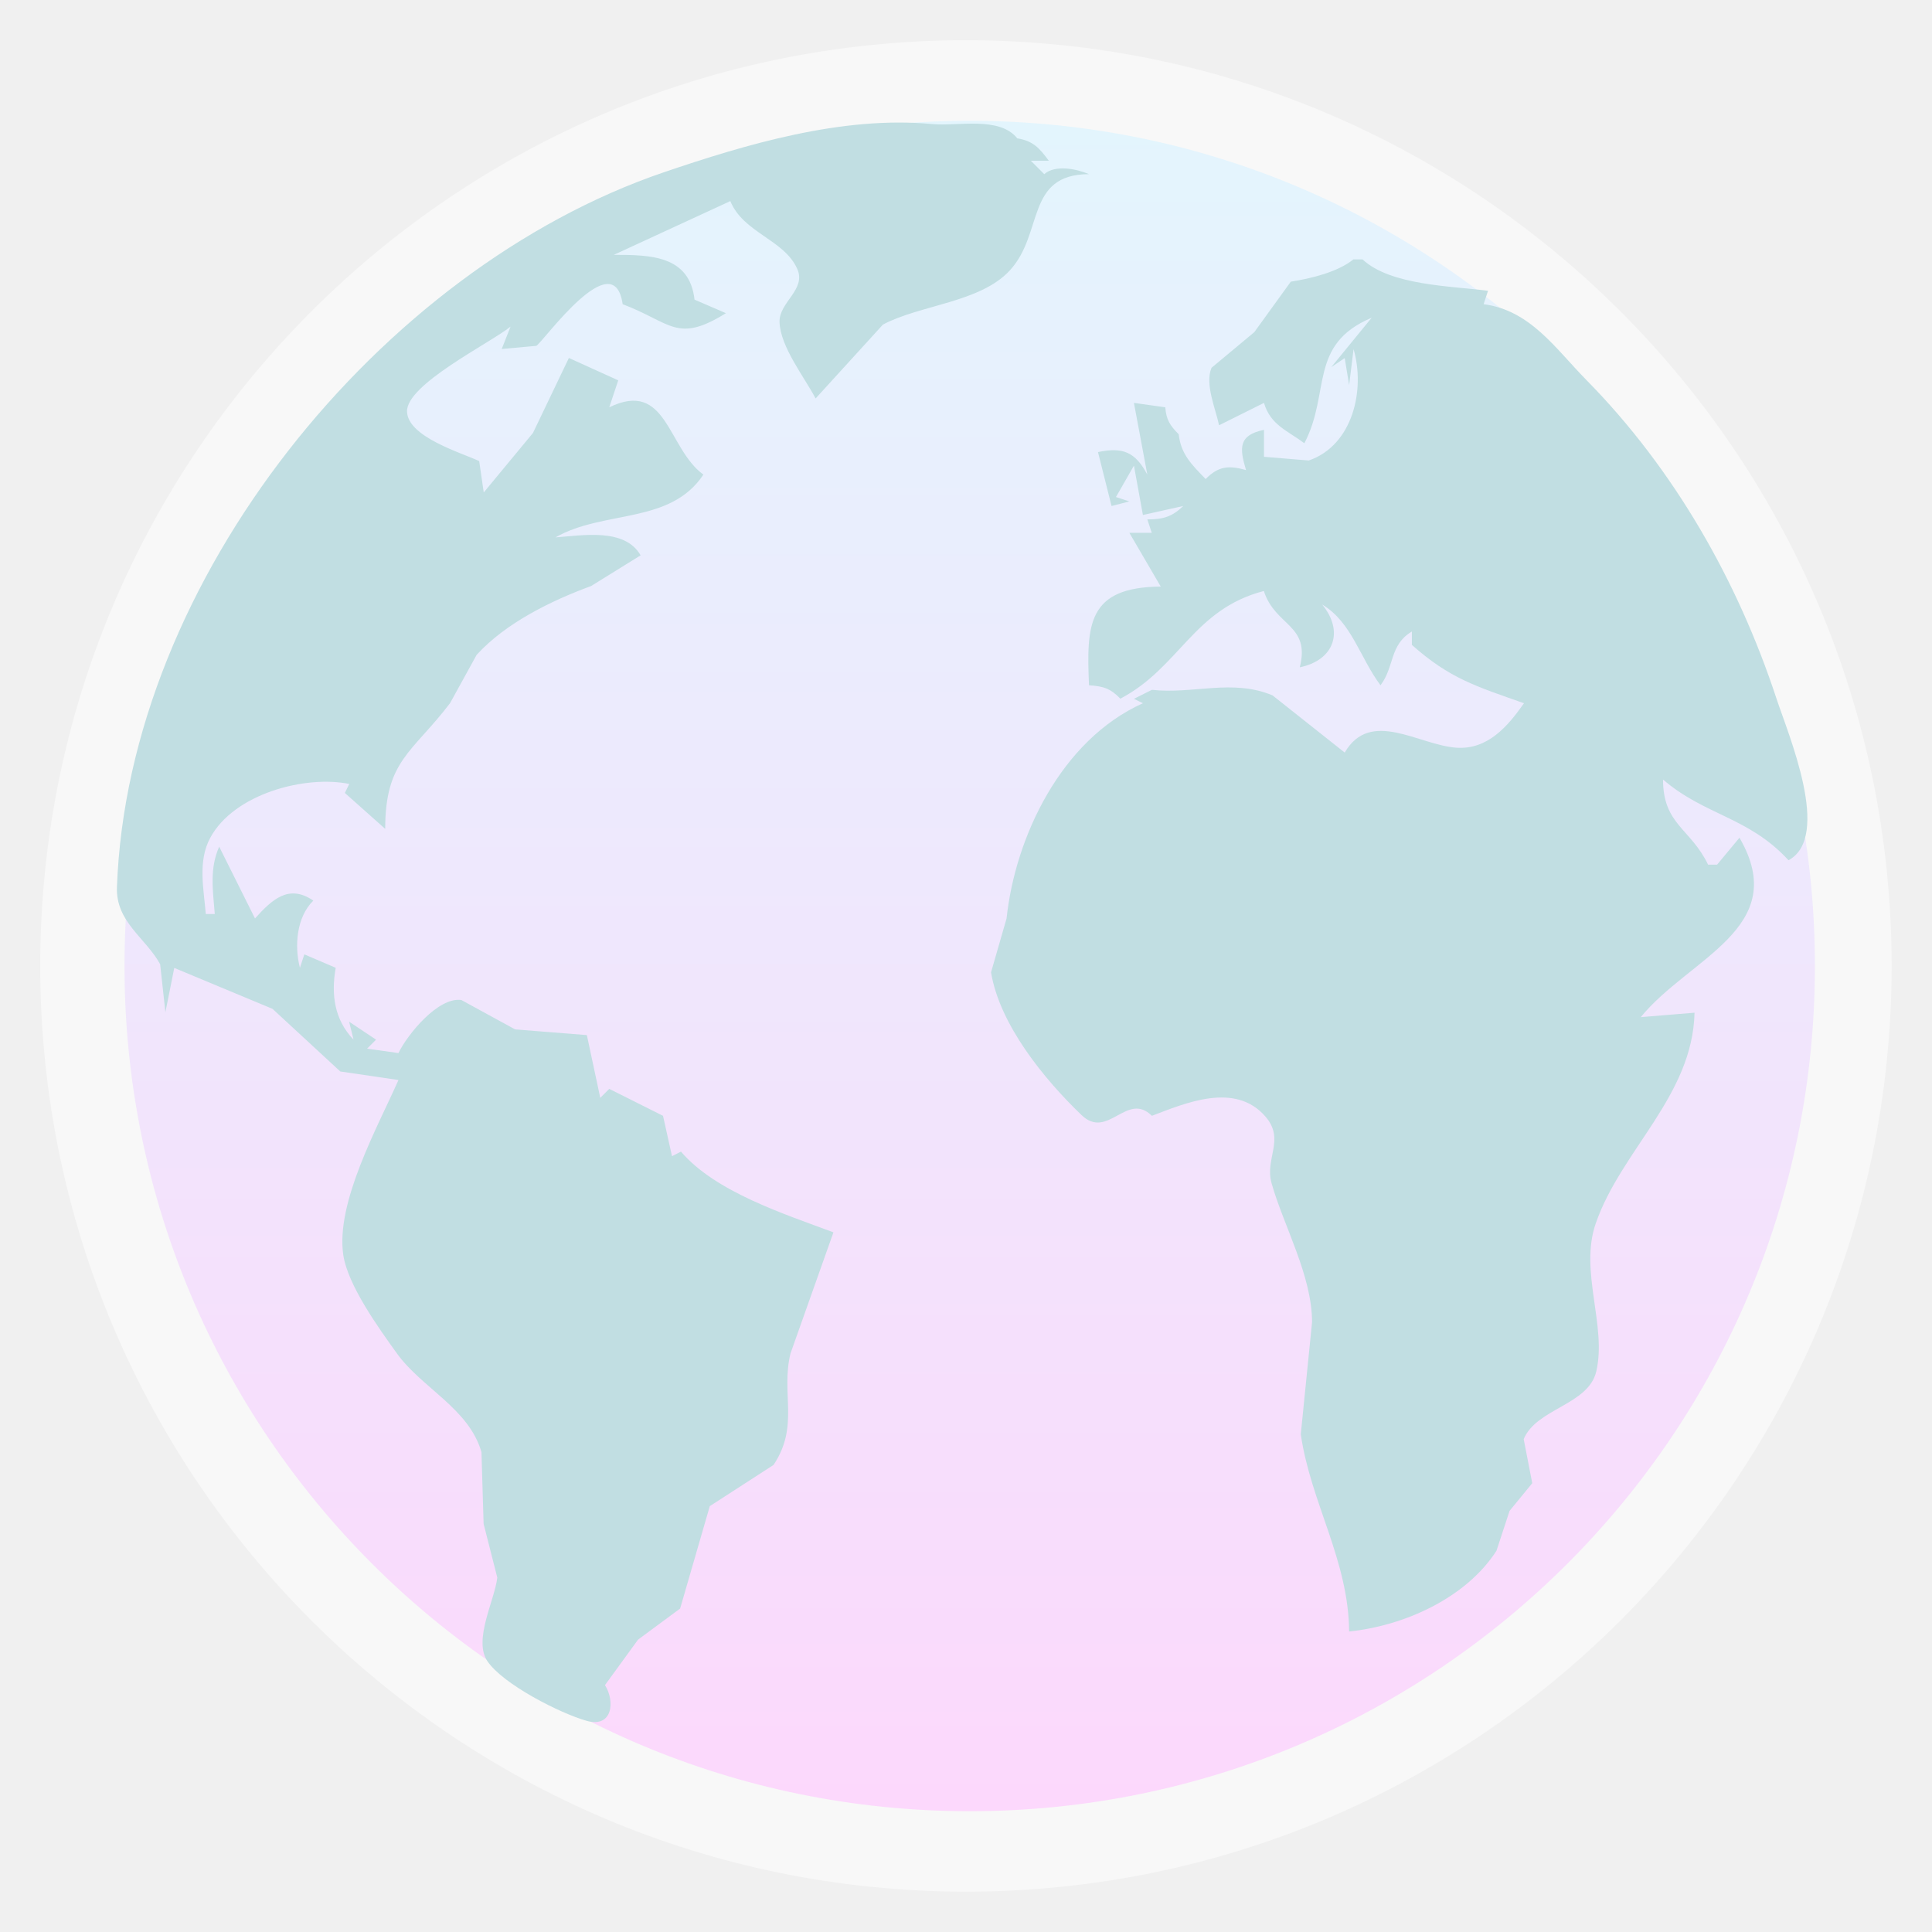
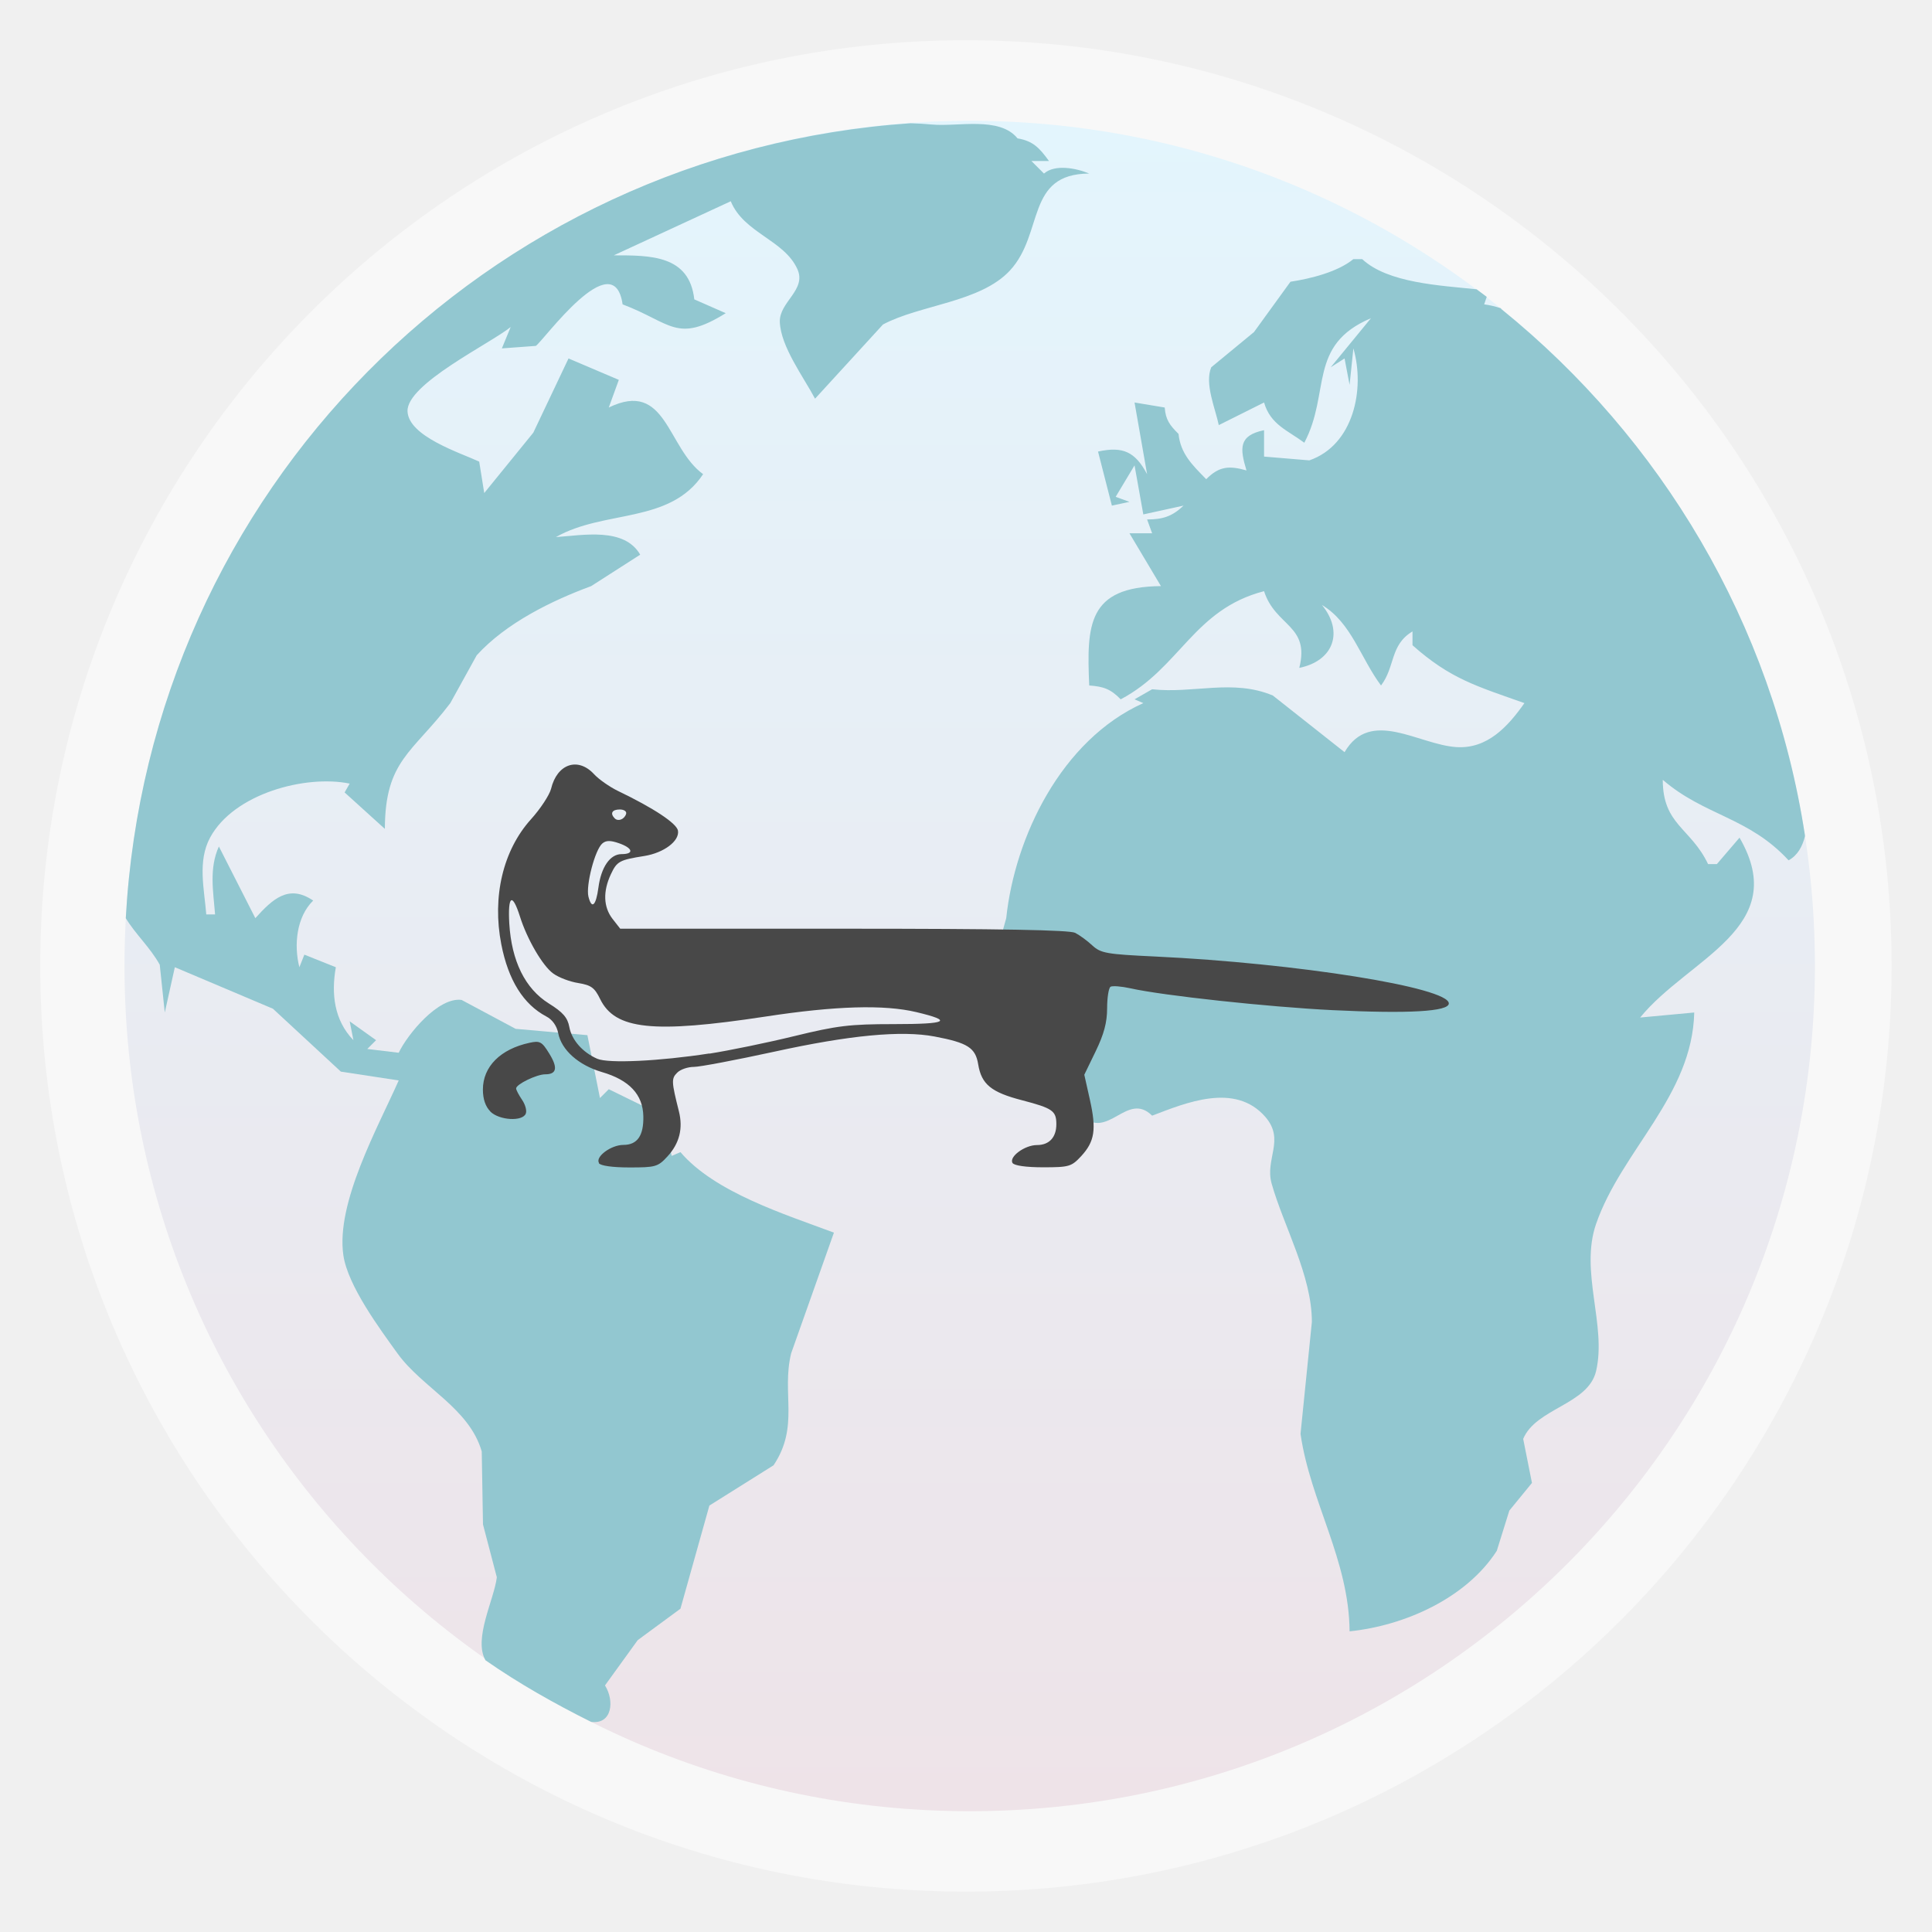
<svg xmlns="http://www.w3.org/2000/svg" xmlns:xlink="http://www.w3.org/1999/xlink" width="48" viewBox="0 0 13.547 13.547" height="48" id="svg2" version="1.1">
  <defs id="defs4">
    <linearGradient id="linearGradient4460">
-       <stop offset="0" style="stop-color:#fcd8fc;stop-opacity:1;" id="stop7" />
+       <stop offset="0" style="stop-color:#eee3e8;stop-opacity:1;" id="stop7" />
      <stop offset="1" style="stop-color:#e3f5fd;stop-opacity:1;" id="stop9" />
    </linearGradient>
    <linearGradient gradientTransform="matrix(1.10525,0,0,1.10525,-134.2521,-295.7621)" xlink:href="#linearGradient4460" id="linearGradient3001" y1="279.096" y2="268.33" gradientUnits="userSpaceOnUse" x2="0" />
    <linearGradient xlink:href="#linearGradient4460" id="linearGradient3772" gradientUnits="userSpaceOnUse" gradientTransform="matrix(1.10525,0,0,1.10525,-134.2521,-295.7621)" y1="279.096" x2="0" y2="268.33" />
    <linearGradient xlink:href="#linearGradient4460-1" id="linearGradient3772-2" gradientUnits="userSpaceOnUse" gradientTransform="matrix(1.10525,0,0,1.10525,-134.2521,-295.7621)" y1="279.096" x2="0" y2="268.33" />
    <linearGradient id="linearGradient4460-1">
      <stop offset="0" style="stop-color:#108fc9" id="stop7-3" />
      <stop offset="1" style="stop-color:#26afee" id="stop9-3" />
    </linearGradient>
    <linearGradient xlink:href="#linearGradient4460-7" id="linearGradient3772-3" gradientUnits="userSpaceOnUse" gradientTransform="matrix(1.10525,0,0,1.10525,-134.2521,-295.7621)" y1="279.096" x2="0" y2="268.33" />
    <linearGradient id="linearGradient4460-7">
      <stop offset="0" style="stop-color:#108fc9" id="stop7-8" />
      <stop offset="1" style="stop-color:#26afee" id="stop9-2" />
    </linearGradient>
    <linearGradient xlink:href="#linearGradient4460-0" id="linearGradient3772-8" gradientUnits="userSpaceOnUse" gradientTransform="matrix(1.10525,0,0,1.10525,-134.2521,-295.7621)" y1="279.096" x2="0" y2="268.33" />
    <linearGradient id="linearGradient4460-0">
      <stop offset="0" style="stop-color:#108fc9" id="stop7-87" />
      <stop offset="1" style="stop-color:#26afee" id="stop9-38" />
    </linearGradient>
    <linearGradient xlink:href="#linearGradient4460-6" id="linearGradient3772-30" gradientUnits="userSpaceOnUse" gradientTransform="matrix(1.10525,0,0,1.10525,-134.2521,-295.7621)" y1="279.096" x2="0" y2="268.33" />
    <linearGradient id="linearGradient4460-6">
      <stop offset="0" style="stop-color:#108fc9" id="stop7-0" />
      <stop offset="1" style="stop-color:#26afee" id="stop9-22" />
    </linearGradient>
    <linearGradient xlink:href="#linearGradient4460-3" id="linearGradient3772-1" gradientUnits="userSpaceOnUse" gradientTransform="matrix(1.10525,0,0,1.10525,-134.2521,-295.7621)" y1="279.096" x2="0" y2="268.33" />
    <linearGradient id="linearGradient4460-3">
      <stop offset="0" style="stop-color:#108fc9" id="stop7-80" />
      <stop offset="1" style="stop-color:#26afee" id="stop9-35" />
    </linearGradient>
  </defs>
  <rect id="rect14" style="opacity:0.5;fill:#ffffff;fill-rule:evenodd" height="12.982" rx="6.491" y="0.282" x="0.282" width="12.982" />
  <rect id="rect16" style="fill:url(#linearGradient3772);fill-rule:evenodd;fill-opacity:1.0" height="11.853" rx="5.926" y="0.847" x="0.873" width="11.853" />
-   <path style="fill:#c1dee2;fill-opacity:1;opacity:1" d="m 1.159,7.101 0.063,-0.314 0.689,0.287 0.475,0.439 0.408,0.06 C 2.649,7.901 2.353,8.431 2.407,8.799 2.438,9.012 2.658,9.316 2.783,9.49 2.958,9.733 3.288,9.876 3.376,10.182 l 0.015,0.503 0.096,0.377 c -0.019,0.16 -0.169,0.437 -0.07,0.585 0.109,0.163 0.512,0.368 0.699,0.42 0.179,0.049 0.198,-0.137 0.126,-0.251 L 4.474,11.497 4.769,11.279 4.977,10.561 5.424,10.272 C 5.607,9.998 5.474,9.771 5.543,9.49 L 5.844,8.641 C 5.504,8.514 5.016,8.358 4.775,8.075 L 4.712,8.107 4.649,7.824 4.272,7.635 4.209,7.698 4.115,7.258 3.612,7.218 3.235,7.012 C 3.072,6.989 2.856,7.255 2.794,7.384 l -0.22,-0.031 0.063,-0.063 -0.189,-0.126 0.031,0.126 C 2.344,7.149 2.321,6.973 2.354,6.786 l -0.22,-0.094 -0.031,0.094 C 2.063,6.631 2.08,6.43 2.197,6.315 2.025,6.197 1.908,6.307 1.788,6.44 L 1.537,5.937 c -0.069,0.154 -0.044,0.308 -0.031,0.472 l -0.063,0 C 1.429,6.233 1.385,6.041 1.474,5.875 1.641,5.565 2.141,5.434 2.449,5.497 l -0.031,0.063 0.283,0.252 C 2.701,5.331 2.89,5.28 3.156,4.93 L 3.342,4.592 C 3.548,4.366 3.868,4.211 4.145,4.109 L 4.492,3.894 C 4.38,3.699 4.084,3.755 3.895,3.768 4.235,3.574 4.699,3.679 4.932,3.328 4.678,3.142 4.678,2.659 4.272,2.856 L 4.335,2.667 3.989,2.51 3.737,3.036 3.392,3.453 3.36,3.233 C 3.227,3.172 2.861,3.063 2.854,2.887 2.846,2.696 3.437,2.406 3.58,2.29 L 3.518,2.447 3.761,2.425 C 3.813,2.392 4.304,1.701 4.366,2.133 4.707,2.262 4.746,2.41 5.09,2.196 L 4.87,2.101 C 4.835,1.791 4.561,1.787 4.304,1.787 L 5.121,1.41 c 0.091,0.223 0.377,0.269 0.469,0.475 0.066,0.146 -0.129,0.234 -0.124,0.374 0.006,0.173 0.174,0.385 0.253,0.535 L 6.191,2.276 C 6.452,2.137 6.872,2.122 7.08,1.897 7.321,1.637 7.188,1.223 7.636,1.221 c -0.091,-0.038 -0.237,-0.067 -0.314,0 l -0.094,-0.094 0.126,0 C 7.288,1.037 7.243,0.988 7.133,0.97 7.007,0.813 6.716,0.887 6.536,0.87 5.908,0.81 5.23,1.012 4.649,1.21 2.67,1.887 0.898,4.063 0.82,6.22 0.811,6.465 1.02,6.574 1.123,6.761 l 0.037,0.339 M 9.491,1.818 c -0.111,0.09 -0.299,0.135 -0.44,0.157 L 8.795,2.329 8.495,2.579 C 8.447,2.693 8.524,2.867 8.548,2.982 L 8.863,2.825 c 0.045,0.156 0.168,0.196 0.283,0.283 0.186,-0.354 0.026,-0.692 0.472,-0.88 l -0.283,0.346 0.094,-0.063 0.031,0.189 0.031,-0.252 c 0.083,0.284 -0.004,0.674 -0.314,0.781 l -0.314,-0.026 0,-0.189 C 8.684,3.051 8.69,3.14 8.737,3.296 8.616,3.262 8.543,3.268 8.454,3.359 8.358,3.26 8.28,3.185 8.265,3.045 8.204,2.984 8.177,2.942 8.171,2.856 L 7.951,2.825 8.045,3.328 C 7.961,3.17 7.874,3.133 7.699,3.17 L 7.794,3.548 7.919,3.516 7.825,3.485 7.951,3.265 8.014,3.611 8.297,3.548 c -0.079,0.076 -0.142,0.094 -0.252,0.094 l 0.031,0.094 -0.157,0 0.22,0.377 c -0.515,0.004 -0.521,0.268 -0.503,0.692 0.101,0.007 0.15,0.022 0.22,0.094 0.416,-0.219 0.512,-0.627 1.006,-0.755 0.08,0.249 0.328,0.234 0.252,0.535 0.243,-0.05 0.311,-0.254 0.157,-0.44 0.207,0.123 0.266,0.376 0.409,0.566 0.1,-0.132 0.061,-0.282 0.22,-0.377 l 0,0.094 C 10.167,4.759 10.35,4.812 10.686,4.931 10.571,5.095 10.432,5.256 10.215,5.243 9.949,5.226 9.61,4.966 9.429,5.277 L 8.923,4.876 C 8.642,4.758 8.366,4.869 8.077,4.837 l -0.126,0.063 0.063,0.031 C 7.438,5.19 7.118,5.873 7.058,6.44 L 6.949,6.818 c 0.061,0.368 0.373,0.75 0.635,1.001 0.185,0.177 0.317,-0.169 0.493,0.005 0.232,-0.088 0.583,-0.241 0.796,0.005 0.14,0.161 -0.006,0.294 0.043,0.467 0.084,0.299 0.284,0.648 0.284,0.975 l -0.079,0.786 c 0.069,0.479 0.335,0.882 0.339,1.383 0.386,-0.04 0.819,-0.234 1.033,-0.566 l 0.092,-0.28 0.159,-0.194 -0.06,-0.309 c 0.09,-0.216 0.454,-0.239 0.509,-0.475 0.075,-0.321 -0.12,-0.702 -0.004,-1.037 0.179,-0.516 0.679,-0.894 0.693,-1.478 l -0.377,0.031 c 0.339,-0.416 1.059,-0.626 0.692,-1.258 l -0.157,0.189 -0.063,0 C 11.854,5.808 11.661,5.782 11.661,5.466 11.955,5.719 12.26,5.727 12.541,6.032 12.846,5.867 12.539,5.149 12.457,4.9 12.185,4.073 11.739,3.29 11.126,2.667 10.907,2.445 10.732,2.176 10.403,2.133 l 0.031,-0.094 C 10.179,2.005 9.752,2.003 9.554,1.819 l -0.063,0 z" id="path18" />
+   <path style="fill:#92c7d0;fill-opacity:1;opacity:1" d="M 22.625 3.062 C 12.069 3.783 3.706 12.217 3.125 22.812 C 3.365 23.21 3.734 23.543 3.969 23.969 L 4.094 25.156 L 4.344 24.031 L 6.781 25.062 L 8.469 26.625 L 9.906 26.844 C 9.39 28.009 8.341 29.886 8.531 31.188 C 8.642 31.944 9.431 33.009 9.875 33.625 C 10.495 34.485 11.656 34.98 11.969 36.062 L 12 37.875 L 12.344 39.188 C 12.277 39.742 11.756 40.717 12.062 41.25 C 12.895 41.831 13.772 42.324 14.688 42.781 C 15.213 42.848 15.27 42.252 15.031 41.875 L 15.844 40.75 L 16.906 39.969 L 17.625 37.406 L 19.219 36.406 C 19.868 35.437 19.413 34.621 19.656 33.625 L 20.719 30.625 C 19.511 30.174 17.758 29.626 16.906 28.625 L 16.688 28.719 L 16.469 27.719 L 15.125 27.062 L 14.906 27.281 L 14.594 25.719 L 12.812 25.562 L 11.469 24.844 C 10.892 24.762 10.123 25.7 9.906 26.156 L 9.125 26.062 L 9.344 25.844 L 8.688 25.375 L 8.781 25.844 C 8.301 25.347 8.227 24.691 8.344 24.031 L 7.562 23.719 L 7.438 24.031 C 7.298 23.48 7.365 22.783 7.781 22.375 C 7.171 21.959 6.769 22.341 6.344 22.812 L 5.438 21.031 C 5.192 21.578 5.298 22.14 5.344 22.719 L 5.125 22.719 C 5.076 22.095 4.903 21.4 5.219 20.812 C 5.809 19.714 7.598 19.244 8.688 19.469 L 8.562 19.688 L 9.562 20.594 C 9.567 18.89 10.246 18.709 11.188 17.469 L 11.844 16.281 C 12.574 15.478 13.707 14.924 14.688 14.562 L 15.906 13.781 C 15.509 13.093 14.484 13.299 13.812 13.344 C 15.019 12.657 16.642 13.025 17.469 11.781 C 16.567 11.125 16.562 9.427 15.125 10.125 L 15.375 9.438 L 14.125 8.906 L 13.25 10.75 L 12.031 12.25 L 11.906 11.469 C 11.435 11.25 10.15 10.843 10.125 10.219 C 10.098 9.541 12.18 8.537 12.688 8.125 L 12.469 8.656 L 13.312 8.594 C 13.496 8.478 15.246 6.031 15.469 7.562 C 16.677 8.02 16.813 8.539 18.031 7.781 L 17.25 7.438 C 17.127 6.337 16.161 6.344 15.25 6.344 L 18.156 5 C 18.479 5.791 19.485 5.959 19.812 6.688 C 20.045 7.205 19.357 7.503 19.375 8 C 19.397 8.612 19.97 9.375 20.25 9.906 L 21.938 8.062 C 22.862 7.569 24.357 7.515 25.094 6.719 C 25.946 5.796 25.475 4.318 27.062 4.312 C 26.74 4.177 26.21 4.074 25.938 4.312 L 25.625 4 L 26.062 4 C 25.83 3.681 25.671 3.503 25.281 3.438 C 24.834 2.884 23.795 3.154 23.156 3.094 C 22.981 3.077 22.802 3.068 22.625 3.062 z M 33.625 6.438 C 33.233 6.758 32.564 6.923 32.062 7 L 31.156 8.25 L 30.094 9.125 C 29.923 9.531 30.197 10.154 30.281 10.562 L 31.406 10 C 31.566 10.554 31.997 10.693 32.406 11 C 33.067 9.747 32.483 8.575 34.062 7.906 L 33.062 9.125 L 33.406 8.906 L 33.531 9.562 L 33.625 8.656 C 33.919 9.661 33.632 11.058 32.531 11.438 L 31.406 11.344 L 31.406 10.688 C 30.773 10.82 30.802 11.133 30.969 11.688 C 30.539 11.565 30.286 11.583 29.969 11.906 C 29.628 11.557 29.332 11.277 29.281 10.781 C 29.065 10.566 28.96 10.431 28.938 10.125 L 28.188 10 L 28.5 11.781 C 28.203 11.224 27.901 11.084 27.281 11.219 L 27.625 12.562 L 28.062 12.469 L 27.719 12.344 L 28.188 11.562 L 28.406 12.781 L 29.406 12.562 C 29.125 12.831 28.887 12.906 28.5 12.906 L 28.625 13.25 L 28.062 13.25 L 28.844 14.562 C 27.018 14.578 26.998 15.529 27.062 17.031 C 27.419 17.057 27.595 17.119 27.844 17.375 C 29.318 16.598 29.656 15.14 31.406 14.688 C 31.69 15.571 32.551 15.528 32.281 16.594 C 33.141 16.418 33.387 15.692 32.844 15.031 C 33.576 15.468 33.808 16.359 34.312 17.031 C 34.668 16.565 34.53 16.025 35.094 15.688 L 35.094 16.031 C 36.037 16.869 36.684 17.046 37.875 17.469 C 37.466 18.05 36.956 18.61 36.188 18.562 C 35.247 18.504 34.05 17.584 33.406 18.688 L 31.625 17.281 C 30.631 16.862 29.65 17.239 28.625 17.125 L 28.188 17.375 L 28.406 17.469 C 26.365 18.387 25.212 20.802 25 22.812 L 24.625 24.156 C 24.842 25.462 25.946 26.83 26.875 27.719 C 27.529 28.344 28.003 27.101 28.625 27.719 C 29.448 27.407 30.682 26.88 31.438 27.75 C 31.934 28.322 31.422 28.795 31.594 29.406 C 31.892 30.465 32.595 31.688 32.594 32.844 L 32.312 35.625 C 32.557 37.322 33.517 38.753 33.531 40.531 C 34.897 40.391 36.429 39.709 37.188 38.531 L 37.5 37.531 L 38.062 36.844 L 37.844 35.75 C 38.163 34.985 39.462 34.899 39.656 34.062 C 39.921 32.924 39.244 31.592 39.656 30.406 C 40.292 28.578 42.045 27.226 42.094 25.156 L 40.75 25.281 C 41.952 23.806 44.519 23.051 43.219 20.812 L 42.656 21.469 L 42.438 21.469 C 42.007 20.566 41.313 20.496 41.312 19.375 C 42.355 20.273 43.442 20.296 44.438 21.375 C 44.66 21.254 44.779 21.037 44.844 20.781 C 44.842 20.771 44.845 20.76 44.844 20.75 C 44.034 15.476 41.265 10.891 37.312 7.688 C 37.3 7.683 37.294 7.66 37.281 7.656 C 37.151 7.614 37.021 7.581 36.875 7.562 L 36.938 7.375 C 36.856 7.312 36.77 7.25 36.688 7.188 C 35.774 7.091 34.482 7.033 33.844 6.438 L 33.625 6.438 z " transform="scale(0.2822222,0.2822222)" id="path18" />
+   <path id="path3037" d="m 4.2,8.154 c -0.027,-0.043 0.085,-0.126 0.171,-0.126 0.098,0 0.143,-0.065 0.14,-0.201 -0.003,-0.152 -0.098,-0.254 -0.291,-0.31 -0.163,-0.048 -0.283,-0.154 -0.306,-0.273 -0.01,-0.051 -0.041,-0.095 -0.084,-0.117 -0.16,-0.085 -0.266,-0.254 -0.315,-0.506 -0.065,-0.333 0.012,-0.658 0.207,-0.875 0.068,-0.075 0.131,-0.172 0.142,-0.215 0.042,-0.175 0.188,-0.225 0.301,-0.103 0.034,0.037 0.109,0.089 0.166,0.117 0.254,0.122 0.415,0.229 0.423,0.28 0.011,0.073 -0.1,0.155 -0.235,0.177 -0.176,0.028 -0.193,0.037 -0.236,0.129 -0.056,0.12 -0.052,0.229 0.012,0.312 l 0.054,0.069 1.567,0 c 1.107,0 1.583,0.009 1.623,0.029 0.031,0.016 0.086,0.056 0.121,0.089 0.059,0.054 0.1,0.061 0.44,0.077 0.993,0.047 2.059,0.217 2.059,0.329 0,0.057 -0.282,0.073 -0.816,0.047 -0.447,-0.022 -1.19,-0.102 -1.416,-0.153 -0.064,-0.014 -0.127,-0.019 -0.14,-0.011 -0.013,0.008 -0.024,0.076 -0.024,0.151 0,0.099 -0.022,0.181 -0.08,0.301 l -0.08,0.165 0.039,0.174 c 0.047,0.21 0.034,0.294 -0.061,0.397 -0.068,0.073 -0.084,0.078 -0.267,0.078 -0.12,0 -0.202,-0.012 -0.214,-0.03 -0.027,-0.043 0.085,-0.126 0.171,-0.126 0.086,0 0.136,-0.054 0.136,-0.146 0,-0.094 -0.026,-0.112 -0.24,-0.168 -0.217,-0.056 -0.285,-0.112 -0.308,-0.252 -0.019,-0.116 -0.073,-0.151 -0.305,-0.195 -0.233,-0.044 -0.595,-0.01 -1.128,0.107 -0.267,0.058 -0.519,0.106 -0.561,0.106 -0.042,0 -0.095,0.018 -0.117,0.041 -0.041,0.041 -0.04,0.062 0.012,0.269 0.031,0.122 0.004,0.227 -0.08,0.318 -0.067,0.073 -0.084,0.077 -0.267,0.077 -0.12,0 -0.202,-0.012 -0.214,-0.03 z m 0.774,-0.766 c 0.14,-0.022 0.408,-0.077 0.596,-0.123 0.3,-0.073 0.386,-0.084 0.698,-0.084 0.377,-1.67e-4 0.418,-0.022 0.158,-0.084 -0.227,-0.054 -0.568,-0.044 -1.058,0.031 -0.79,0.12 -1.055,0.092 -1.16,-0.123 -0.039,-0.08 -0.063,-0.097 -0.153,-0.112 -0.059,-0.009 -0.138,-0.039 -0.176,-0.067 -0.074,-0.053 -0.183,-0.24 -0.233,-0.399 -0.054,-0.17 -0.086,-0.149 -0.075,0.048 0.016,0.264 0.111,0.457 0.277,0.561 0.1,0.062 0.132,0.1 0.144,0.165 0.017,0.092 0.093,0.178 0.196,0.223 0.079,0.034 0.434,0.017 0.785,-0.037 z m -0.778,-1.164 c 0.019,-0.144 0.082,-0.235 0.162,-0.235 0.09,0 0.08,-0.042 -0.017,-0.076 -0.06,-0.021 -0.091,-0.021 -0.117,8.42e-4 -0.052,0.043 -0.117,0.294 -0.098,0.373 0.023,0.092 0.053,0.065 0.07,-0.063 z m 0.194,-0.517 c 0.006,-0.017 -0.014,-0.031 -0.044,-0.031 -0.054,0 -0.07,0.027 -0.036,0.062 0.024,0.024 0.067,0.008 0.08,-0.03 z m -0.952,2.086 c -0.034,-0.034 -0.052,-0.087 -0.052,-0.153 0,-0.161 0.123,-0.284 0.327,-0.328 0.073,-0.016 0.087,-0.008 0.138,0.075 0.062,0.1 0.053,0.146 -0.028,0.146 -0.06,0 -0.204,0.07 -0.204,0.099 0,0.011 0.019,0.046 0.041,0.079 0.023,0.033 0.035,0.076 0.027,0.097 -0.022,0.058 -0.187,0.048 -0.249,-0.014 z" style="fill:#484848;fill-opacity:1" />
</svg>
